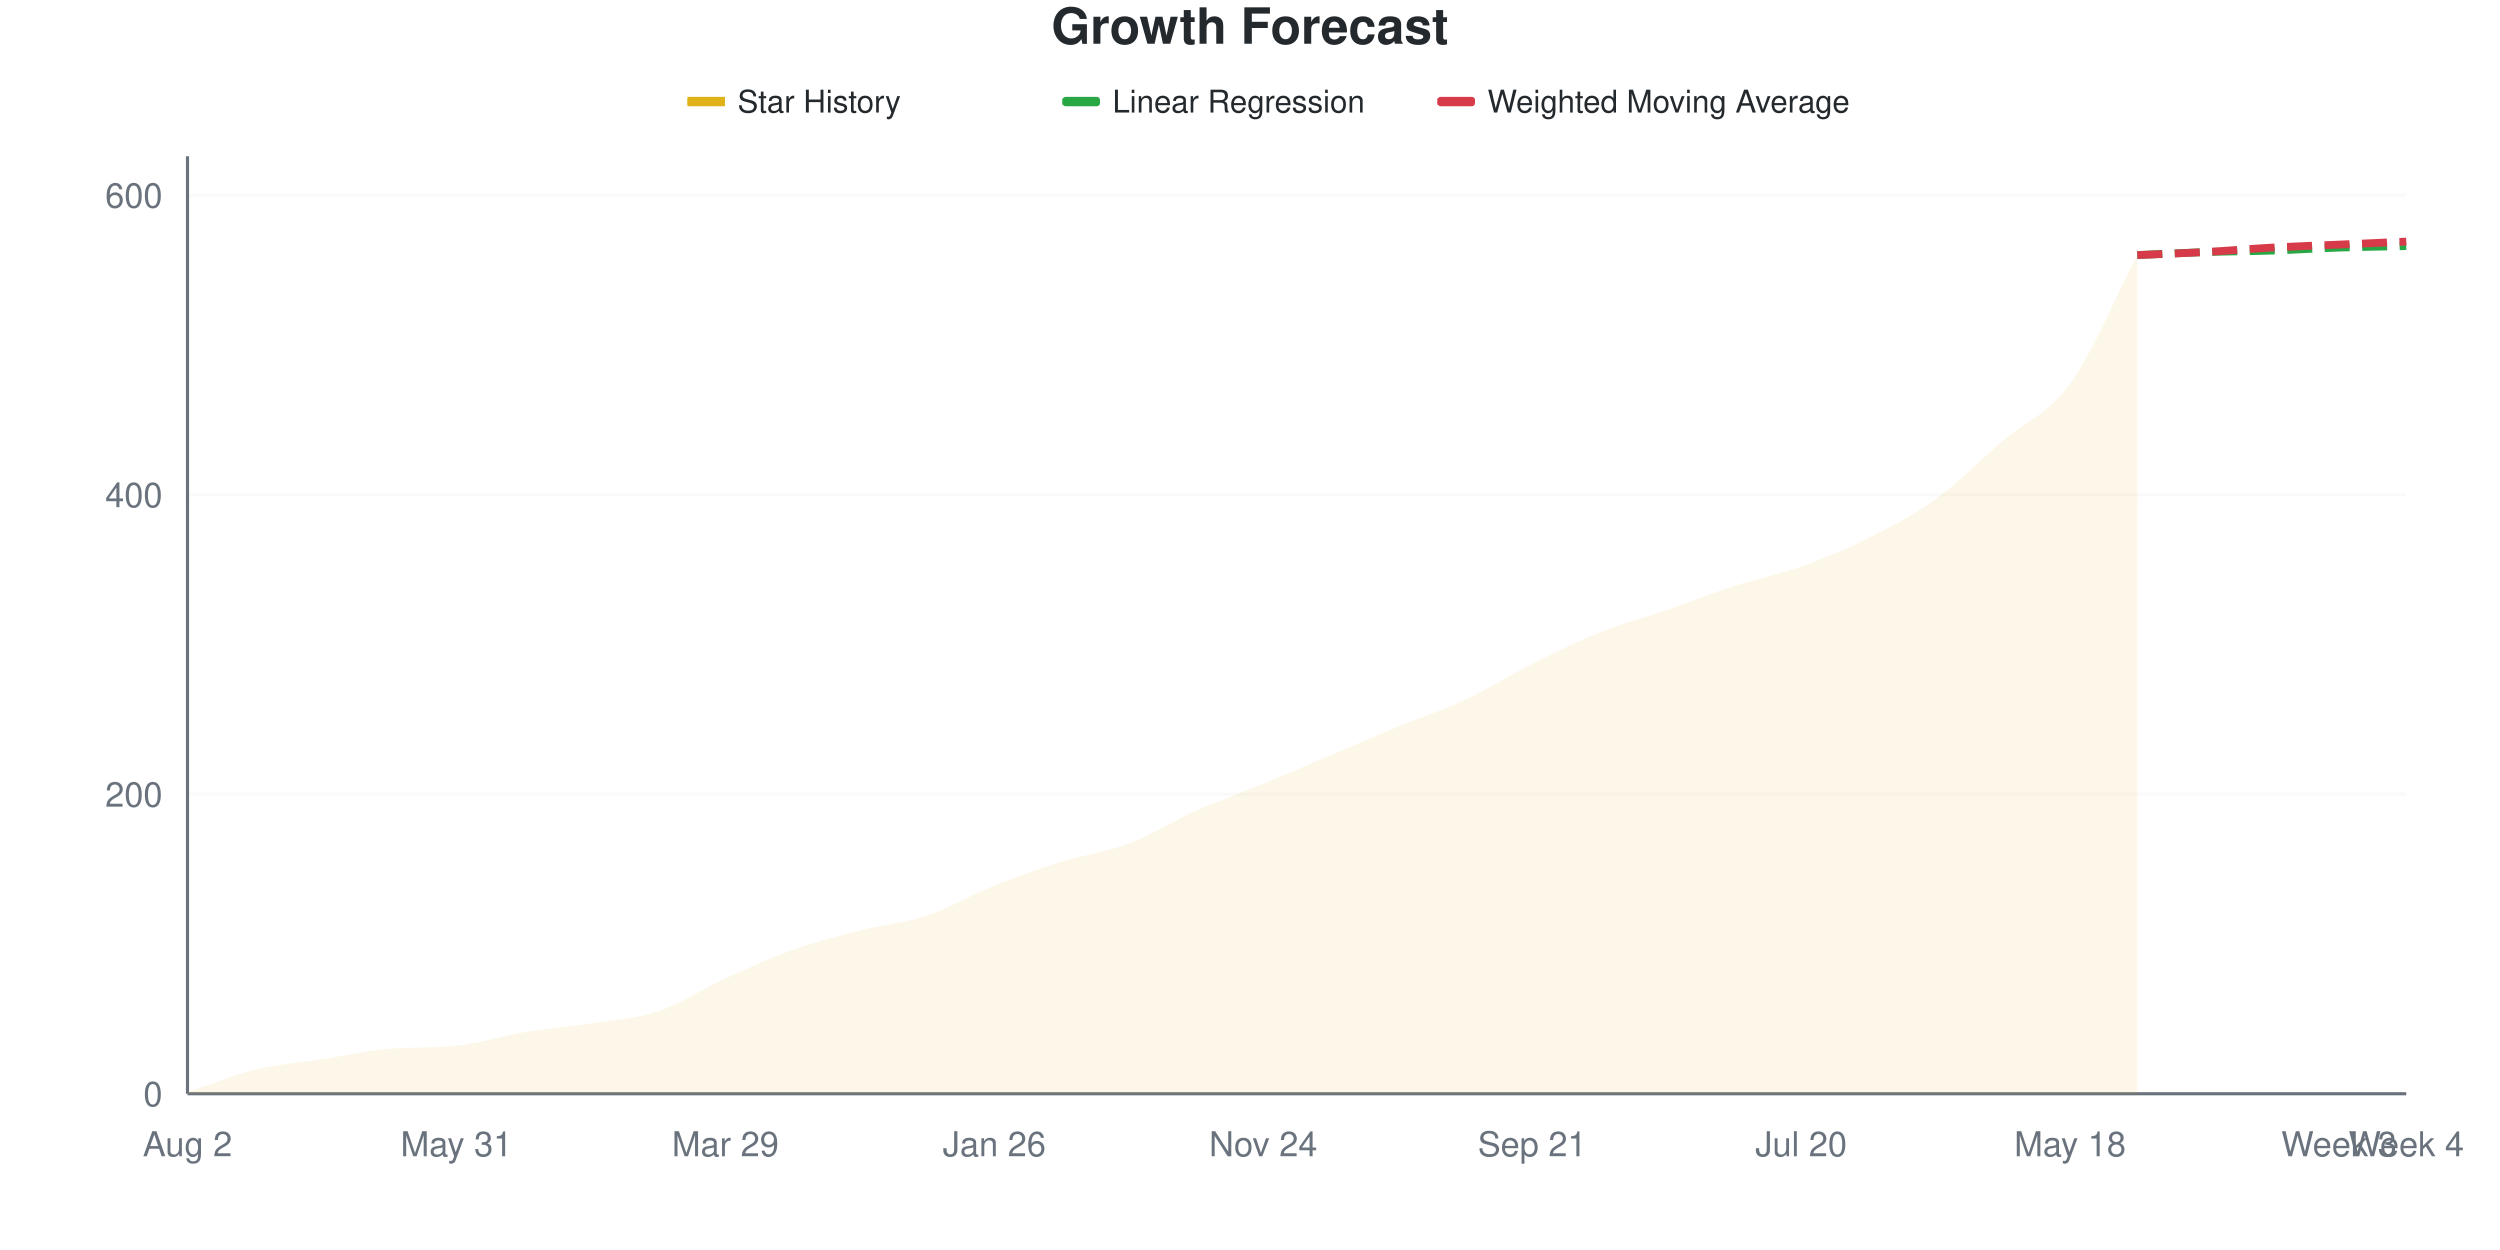
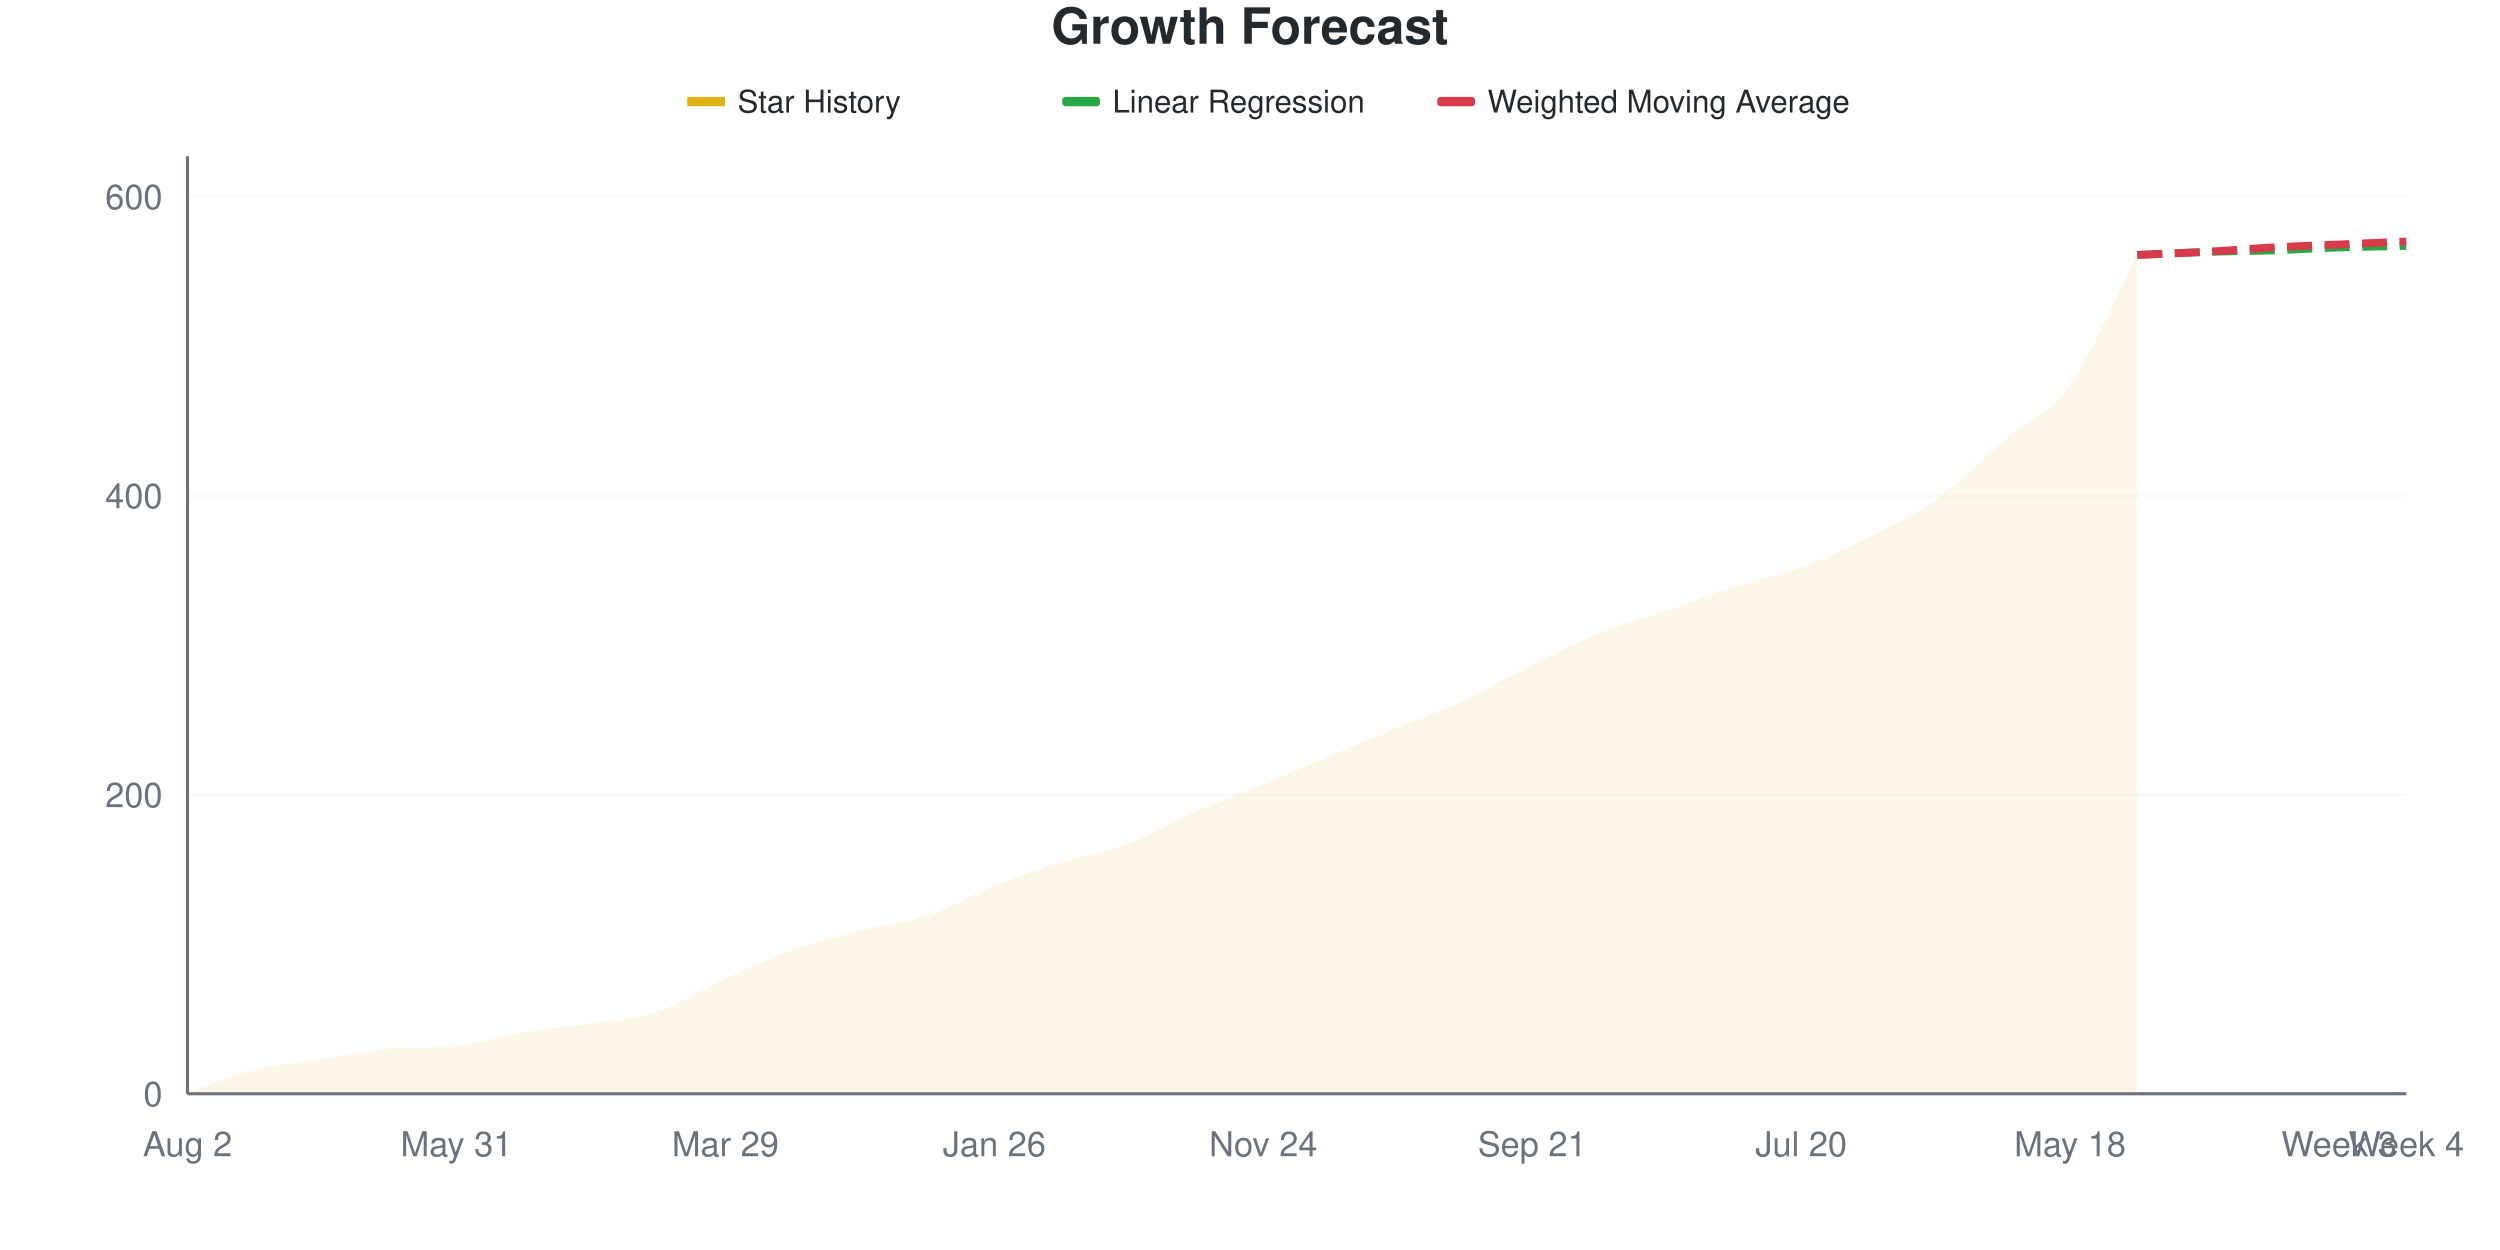
<svg xmlns="http://www.w3.org/2000/svg" viewBox="0 0 800 400" width="800" height="400">
  <style>
    @keyframes drawLine {
      to { stroke-dashoffset: 0; }
    }
    @keyframes fadeInPoint {
      from { opacity: 0; }
      to { opacity: 1; }
    }
    .data-line-0 {
      stroke-dasharray: 1049;
      stroke-dashoffset: 1049;
      animation: drawLine 2s ease-out forwards;
    }
    .data-point {
      opacity: 0;
      animation: fadeInPoint 0.5s ease-out forwards;
    }
    .chart-bg { fill: #fff; }
    .chart-text { fill: #24292e; }
    .chart-muted { fill: #6a737d; }
    .chart-grid { stroke: #eee; }
    .chart-axis { stroke: #6a737d; }
    @media (prefers-color-scheme: dark) {
      .chart-bg { fill: #0d1117; }
      .chart-text { fill: #e6edf3; }
      .chart-muted { fill: #8b949e; }
      .chart-grid { stroke: #21262d; }
      .chart-axis { stroke: #8b949e; }
    }
  </style>
  <rect width="800" height="400" class="chart-bg" />
  <text x="400" y="14" text-anchor="middle" class="chart-text" font-size="16" font-weight="bold" font-family="-apple-system, BlinkMacSystemFont, 'Segoe UI', Helvetica, Arial, sans-serif">Growth Forecast</text>
  <g class="legend">
    <rect x="220" y="31" width="12" height="3" fill="#dfb317" />
    <line x1="220" y1="32.5" x2="232" y2="32.5" stroke="#dfb317" stroke-width="2" />
    <text x="236" y="36" class="chart-text" font-size="10" font-family="-apple-system, BlinkMacSystemFont, 'Segoe UI', Helvetica, Arial, sans-serif">Star History</text>
    <rect x="340" y="31" width="12" height="3" fill="#28a745" rx="1" />
    <line x1="340" y1="32.5" x2="352" y2="32.5" stroke="#28a745" stroke-width="2" stroke-dasharray="4,2" />
    <text x="356" y="36" class="chart-text" font-size="10" font-family="-apple-system, BlinkMacSystemFont, 'Segoe UI', Helvetica, Arial, sans-serif">Linear Regression</text>
    <rect x="460" y="31" width="12" height="3" fill="#d73a49" rx="1" />
    <line x1="460" y1="32.5" x2="472" y2="32.5" stroke="#d73a49" stroke-width="2" stroke-dasharray="4,2" />
    <text x="476" y="36" class="chart-text" font-size="10" font-family="-apple-system, BlinkMacSystemFont, 'Segoe UI', Helvetica, Arial, sans-serif">Weighted Moving Average</text>
  </g>
  <g class="grid">
    <line x1="60" y1="350" x2="770" y2="350" class="chart-grid" stroke-opacity="0.3" />
    <text x="52" y="354" text-anchor="end" class="chart-muted" font-size="11" font-family="-apple-system, BlinkMacSystemFont, 'Segoe UI', Helvetica, Arial, sans-serif">0</text>
-     <line x1="60" y1="254.153" x2="770" y2="254.153" class="chart-grid" stroke-opacity="0.3" />
-     <text x="52" y="258.153" text-anchor="end" class="chart-muted" font-size="11" font-family="-apple-system, BlinkMacSystemFont, 'Segoe UI', Helvetica, Arial, sans-serif">200</text>
-     <line x1="60" y1="158.307" x2="770" y2="158.307" class="chart-grid" stroke-opacity="0.3" />
-     <text x="52" y="162.307" text-anchor="end" class="chart-muted" font-size="11" font-family="-apple-system, BlinkMacSystemFont, 'Segoe UI', Helvetica, Arial, sans-serif">400</text>
-     <line x1="60" y1="62.46" x2="770" y2="62.46" class="chart-grid" stroke-opacity="0.3" />
-     <text x="52" y="66.46" text-anchor="end" class="chart-muted" font-size="11" font-family="-apple-system, BlinkMacSystemFont, 'Segoe UI', Helvetica, Arial, sans-serif">600</text>
+     <line x1="60" y1="254.306" x2="770" y2="254.306" class="chart-grid" stroke-opacity="0.3" />
+     <text x="52" y="258.306" text-anchor="end" class="chart-muted" font-size="11" font-family="-apple-system, BlinkMacSystemFont, 'Segoe UI', Helvetica, Arial, sans-serif">200</text>
+     <line x1="60" y1="158.612" x2="770" y2="158.612" class="chart-grid" stroke-opacity="0.3" />
+     <text x="52" y="162.612" text-anchor="end" class="chart-muted" font-size="11" font-family="-apple-system, BlinkMacSystemFont, 'Segoe UI', Helvetica, Arial, sans-serif">400</text>
+     <line x1="60" y1="62.919" x2="770" y2="62.919" class="chart-grid" stroke-opacity="0.3" />
+     <text x="52" y="66.919" text-anchor="end" class="chart-muted" font-size="11" font-family="-apple-system, BlinkMacSystemFont, 'Segoe UI', Helvetica, Arial, sans-serif">600</text>
  </g>
  <g class="milestones">
    
  </g>
  <g class="x-axis">
    <text x="60" y="370" text-anchor="middle" class="chart-muted" font-size="11" font-family="-apple-system, BlinkMacSystemFont, 'Segoe UI', Helvetica, Arial, sans-serif">Aug 2</text>
    <text x="146.061" y="370" text-anchor="middle" class="chart-muted" font-size="11" font-family="-apple-system, BlinkMacSystemFont, 'Segoe UI', Helvetica, Arial, sans-serif">May 31</text>
    <text x="232.121" y="370" text-anchor="middle" class="chart-muted" font-size="11" font-family="-apple-system, BlinkMacSystemFont, 'Segoe UI', Helvetica, Arial, sans-serif">Mar 29</text>
    <text x="318.182" y="370" text-anchor="middle" class="chart-muted" font-size="11" font-family="-apple-system, BlinkMacSystemFont, 'Segoe UI', Helvetica, Arial, sans-serif">Jan 26</text>
    <text x="404.242" y="370" text-anchor="middle" class="chart-muted" font-size="11" font-family="-apple-system, BlinkMacSystemFont, 'Segoe UI', Helvetica, Arial, sans-serif">Nov 24</text>
    <text x="490.303" y="370" text-anchor="middle" class="chart-muted" font-size="11" font-family="-apple-system, BlinkMacSystemFont, 'Segoe UI', Helvetica, Arial, sans-serif">Sep 21</text>
    <text x="576.364" y="370" text-anchor="middle" class="chart-muted" font-size="11" font-family="-apple-system, BlinkMacSystemFont, 'Segoe UI', Helvetica, Arial, sans-serif">Jul 20</text>
    <text x="662.424" y="370" text-anchor="middle" class="chart-muted" font-size="11" font-family="-apple-system, BlinkMacSystemFont, 'Segoe UI', Helvetica, Arial, sans-serif">May 18</text>
    <text x="748.485" y="370" text-anchor="middle" class="chart-muted" font-size="11" font-family="-apple-system, BlinkMacSystemFont, 'Segoe UI', Helvetica, Arial, sans-serif">Week 3</text>
    <text x="770" y="370" text-anchor="middle" class="chart-muted" font-size="11" font-family="-apple-system, BlinkMacSystemFont, 'Segoe UI', Helvetica, Arial, sans-serif">Week 4</text>
  </g>
  <line x1="60" y1="50" x2="60" y2="350" class="chart-axis" stroke-width="1" />
  <line x1="60" y1="350" x2="770" y2="350" class="chart-axis" stroke-width="1" />
-   <path d="M60,350 L60,349.521 C67.172,347.125 74.343,344.089 81.515,342.332 C88.687,340.575 95.859,340.096 103.03,338.978 C110.202,337.859 117.374,336.23 124.545,335.623 C131.717,335.016 138.889,335.406 146.061,334.665 C153.232,333.923 160.404,331.55 167.576,330.351 C174.747,329.153 181.919,328.594 189.091,327.476 C196.263,326.358 203.434,326.038 210.606,323.642 C217.778,321.246 224.949,316.374 232.121,313.099 C239.293,309.824 246.465,306.55 253.636,303.994 C260.808,301.438 267.98,299.601 275.152,297.764 C282.323,295.927 289.495,295.367 296.667,292.971 C303.838,290.575 311.01,286.262 318.182,283.387 C325.354,280.511 332.525,277.955 339.697,275.719 C346.869,273.482 354.04,272.684 361.212,269.968 C368.384,267.252 375.556,262.62 382.727,259.425 C389.899,256.23 397.071,253.754 404.242,250.799 C411.414,247.843 418.586,244.728 425.758,241.693 C432.929,238.658 440.101,235.543 447.273,232.588 C454.444,229.633 461.616,227.316 468.788,223.962 C475.96,220.607 483.131,216.054 490.303,212.46 C497.475,208.866 504.646,205.272 511.818,202.396 C518.99,199.521 526.162,197.684 533.333,195.208 C540.505,192.732 547.677,189.856 554.848,187.54 C562.02,185.224 569.192,183.866 576.364,181.31 C583.535,178.754 590.707,175.799 597.879,172.204 C605.051,168.61 612.222,164.936 619.394,159.744 C626.566,154.553 633.737,147.204 640.909,141.054 C648.081,134.904 655.253,132.748 662.424,122.843 C669.596,112.939 676.768,95.367 683.939,81.629 L683.939,350 L60,350 Z" fill="#dfb317" fill-opacity="0.1" />
-   <path d="M60,350 L60,349.521 C67.172,347.125 74.343,344.089 81.515,342.332 C88.687,340.575 95.859,340.096 103.03,338.978 C110.202,337.859 117.374,336.23 124.545,335.623 C131.717,335.016 138.889,335.406 146.061,334.665 C153.232,333.923 160.404,331.55 167.576,330.351 C174.747,329.153 181.919,328.594 189.091,327.476 C196.263,326.358 203.434,326.038 210.606,323.642 C217.778,321.246 224.949,316.374 232.121,313.099 C239.293,309.824 246.465,306.55 253.636,303.994 C260.808,301.438 267.98,299.601 275.152,297.764 C282.323,295.927 289.495,295.367 296.667,292.971 C303.838,290.575 311.01,286.262 318.182,283.387 C325.354,280.511 332.525,277.955 339.697,275.719 C346.869,273.482 354.04,272.684 361.212,269.968 C368.384,267.252 375.556,262.62 382.727,259.425 C389.899,256.23 397.071,253.754 404.242,250.799 C411.414,247.843 418.586,244.728 425.758,241.693 C432.929,238.658 440.101,235.543 447.273,232.588 C454.444,229.633 461.616,227.316 468.788,223.962 C475.96,220.607 483.131,216.054 490.303,212.46 C497.475,208.866 504.646,205.272 511.818,202.396 C518.99,199.521 526.162,197.684 533.333,195.208 C540.505,192.732 547.677,189.856 554.848,187.54 C562.02,185.224 569.192,183.866 576.364,181.31 C583.535,178.754 590.707,175.799 597.879,172.204 C605.051,168.61 612.222,164.936 619.394,159.744 C626.566,154.553 633.737,147.204 640.909,141.054 C648.081,134.904 655.253,132.748 662.424,122.843 C669.596,112.939 676.768,95.367 683.939,81.629" fill="none" stroke="#dfb317" stroke-width="2.5" class="data-line-0" />
-   <path d="M683.939,81.629 C691.111,81.31 698.283,80.911 705.455,80.671 C712.626,80.431 719.798,80.431 726.97,80.192 C734.141,79.952 741.313,79.473 748.485,79.233 C755.657,78.994 762.828,78.914 770,78.754" fill="none" stroke="#28a745" stroke-width="2.5" stroke-dasharray="8,4" />
-   <path d="M683.939,81.629 C691.111,81.31 698.283,81.07 705.455,80.671 C712.626,80.272 719.798,79.633 726.97,79.233 C734.141,78.834 741.313,78.594 748.485,78.275 C755.657,77.955 762.828,77.636 770,77.316" fill="none" stroke="#d73a49" stroke-width="2.5" stroke-dasharray="8,4" />
+   <path d="M60,350 L60,349.522 C67.172,347.129 74.343,344.099 81.515,342.344 C88.687,340.59 95.859,340.112 103.03,338.995 C110.202,337.879 117.374,336.252 124.545,335.646 C131.717,335.04 138.889,335.43 146.061,334.689 C153.232,333.948 160.404,331.579 167.576,330.383 C174.747,329.187 181.919,328.628 189.091,327.512 C196.263,326.396 203.434,326.077 210.606,323.684 C217.778,321.292 224.949,316.427 232.121,313.158 C239.293,309.888 246.465,306.619 253.636,304.067 C260.808,301.515 267.98,299.681 275.152,297.847 C282.323,296.013 289.495,295.455 296.667,293.062 C303.838,290.67 311.01,286.364 318.182,283.493 C325.354,280.622 332.525,278.07 339.697,275.837 C346.869,273.604 354.04,272.807 361.212,270.096 C368.384,267.384 375.556,262.759 382.727,259.569 C389.899,256.38 397.071,253.907 404.242,250.957 C411.414,248.006 418.586,244.896 425.758,241.866 C432.929,238.836 440.101,235.726 447.273,232.775 C454.444,229.825 461.616,227.512 468.788,224.163 C475.96,220.813 483.131,216.268 490.303,212.679 C497.475,209.091 504.646,205.502 511.818,202.632 C518.99,199.761 526.162,197.927 533.333,195.455 C540.505,192.982 547.677,190.112 554.848,187.799 C562.02,185.486 569.192,184.211 576.364,181.579 C583.535,178.947 590.707,175.598 597.879,172.01 C605.051,168.421 612.222,165.152 619.394,160.048 C626.566,154.944 633.737,147.528 640.909,141.388 C648.081,135.247 655.253,133.174 662.424,123.206 C669.596,113.238 676.768,95.455 683.939,81.579 L683.939,350 L60,350 Z" fill="#dfb317" fill-opacity="0.1" />
+   <path d="M60,350 L60,349.522 C67.172,347.129 74.343,344.099 81.515,342.344 C88.687,340.59 95.859,340.112 103.03,338.995 C110.202,337.879 117.374,336.252 124.545,335.646 C131.717,335.04 138.889,335.43 146.061,334.689 C153.232,333.948 160.404,331.579 167.576,330.383 C174.747,329.187 181.919,328.628 189.091,327.512 C196.263,326.396 203.434,326.077 210.606,323.684 C217.778,321.292 224.949,316.427 232.121,313.158 C239.293,309.888 246.465,306.619 253.636,304.067 C260.808,301.515 267.98,299.681 275.152,297.847 C282.323,296.013 289.495,295.455 296.667,293.062 C303.838,290.67 311.01,286.364 318.182,283.493 C325.354,280.622 332.525,278.07 339.697,275.837 C346.869,273.604 354.04,272.807 361.212,270.096 C368.384,267.384 375.556,262.759 382.727,259.569 C389.899,256.38 397.071,253.907 404.242,250.957 C411.414,248.006 418.586,244.896 425.758,241.866 C432.929,238.836 440.101,235.726 447.273,232.775 C454.444,229.825 461.616,227.512 468.788,224.163 C475.96,220.813 483.131,216.268 490.303,212.679 C497.475,209.091 504.646,205.502 511.818,202.632 C518.99,199.761 526.162,197.927 533.333,195.455 C540.505,192.982 547.677,190.112 554.848,187.799 C562.02,185.486 569.192,184.211 576.364,181.579 C583.535,178.947 590.707,175.598 597.879,172.01 C605.051,168.421 612.222,165.152 619.394,160.048 C626.566,154.944 633.737,147.528 640.909,141.388 C648.081,135.247 655.253,133.174 662.424,123.206 C669.596,113.238 676.768,95.455 683.939,81.579" fill="none" stroke="#dfb317" stroke-width="2.5" class="data-line-0" />
+   <path d="M683.939,81.579 C691.111,81.26 698.283,80.861 705.455,80.622 C712.626,80.383 719.798,80.383 726.97,80.144 C734.141,79.904 741.313,79.426 748.485,79.187 C755.657,78.947 762.828,78.868 770,78.708" fill="none" stroke="#28a745" stroke-width="2.5" stroke-dasharray="8,4" />
+   <path d="M683.939,81.579 C691.111,81.26 698.283,81.021 705.455,80.622 C712.626,80.223 719.798,79.585 726.97,79.187 C734.141,78.788 741.313,78.549 748.485,78.23 C755.657,77.911 762.828,77.592 770,77.273" fill="none" stroke="#d73a49" stroke-width="2.5" stroke-dasharray="8,4" />
  <g class="points">
-     <circle cx="60" cy="349.521" r="4" fill="#dfb317" class="data-point" style="animation-delay: 1.50s" />
-     <circle cx="81.515" cy="342.332" r="4" fill="#dfb317" class="data-point" style="animation-delay: 1.55s" />
-     <circle cx="103.03" cy="338.978" r="4" fill="#dfb317" class="data-point" style="animation-delay: 1.60s" />
-     <circle cx="124.545" cy="335.623" r="4" fill="#dfb317" class="data-point" style="animation-delay: 1.65s" />
-     <circle cx="146.061" cy="334.665" r="4" fill="#dfb317" class="data-point" style="animation-delay: 1.70s" />
-     <circle cx="167.576" cy="330.351" r="4" fill="#dfb317" class="data-point" style="animation-delay: 1.75s" />
-     <circle cx="189.091" cy="327.476" r="4" fill="#dfb317" class="data-point" style="animation-delay: 1.80s" />
-     <circle cx="210.606" cy="323.642" r="4" fill="#dfb317" class="data-point" style="animation-delay: 1.85s" />
-     <circle cx="232.121" cy="313.099" r="4" fill="#dfb317" class="data-point" style="animation-delay: 1.90s" />
-     <circle cx="253.636" cy="303.994" r="4" fill="#dfb317" class="data-point" style="animation-delay: 1.95s" />
-     <circle cx="275.152" cy="297.764" r="4" fill="#dfb317" class="data-point" style="animation-delay: 2.00s" />
-     <circle cx="296.667" cy="292.971" r="4" fill="#dfb317" class="data-point" style="animation-delay: 2.05s" />
-     <circle cx="318.182" cy="283.387" r="4" fill="#dfb317" class="data-point" style="animation-delay: 2.10s" />
-     <circle cx="339.697" cy="275.719" r="4" fill="#dfb317" class="data-point" style="animation-delay: 2.15s" />
-     <circle cx="361.212" cy="269.968" r="4" fill="#dfb317" class="data-point" style="animation-delay: 2.20s" />
-     <circle cx="382.727" cy="259.425" r="4" fill="#dfb317" class="data-point" style="animation-delay: 2.25s" />
-     <circle cx="404.242" cy="250.799" r="4" fill="#dfb317" class="data-point" style="animation-delay: 2.30s" />
-     <circle cx="425.758" cy="241.693" r="4" fill="#dfb317" class="data-point" style="animation-delay: 2.35s" />
-     <circle cx="447.273" cy="232.588" r="4" fill="#dfb317" class="data-point" style="animation-delay: 2.40s" />
-     <circle cx="468.788" cy="223.962" r="4" fill="#dfb317" class="data-point" style="animation-delay: 2.45s" />
-     <circle cx="490.303" cy="212.46" r="4" fill="#dfb317" class="data-point" style="animation-delay: 2.50s" />
-     <circle cx="511.818" cy="202.396" r="4" fill="#dfb317" class="data-point" style="animation-delay: 2.55s" />
-     <circle cx="533.333" cy="195.208" r="4" fill="#dfb317" class="data-point" style="animation-delay: 2.60s" />
-     <circle cx="554.848" cy="187.54" r="4" fill="#dfb317" class="data-point" style="animation-delay: 2.65s" />
-     <circle cx="576.364" cy="181.31" r="4" fill="#dfb317" class="data-point" style="animation-delay: 2.70s" />
-     <circle cx="597.879" cy="172.204" r="4" fill="#dfb317" class="data-point" style="animation-delay: 2.75s" />
-     <circle cx="619.394" cy="159.744" r="4" fill="#dfb317" class="data-point" style="animation-delay: 2.80s" />
-     <circle cx="640.909" cy="141.054" r="4" fill="#dfb317" class="data-point" style="animation-delay: 2.85s" />
-     <circle cx="662.424" cy="122.843" r="4" fill="#dfb317" class="data-point" style="animation-delay: 2.90s" />
-     <circle cx="683.939" cy="81.629" r="4" fill="#dfb317" class="data-point" style="animation-delay: 2.95s" />
+     <circle cx="60" cy="349.522" r="4" fill="#dfb317" class="data-point" style="animation-delay: 1.50s" />
+     <circle cx="81.515" cy="342.344" r="4" fill="#dfb317" class="data-point" style="animation-delay: 1.55s" />
+     <circle cx="103.03" cy="338.995" r="4" fill="#dfb317" class="data-point" style="animation-delay: 1.60s" />
+     <circle cx="124.545" cy="335.646" r="4" fill="#dfb317" class="data-point" style="animation-delay: 1.65s" />
+     <circle cx="146.061" cy="334.689" r="4" fill="#dfb317" class="data-point" style="animation-delay: 1.70s" />
+     <circle cx="167.576" cy="330.383" r="4" fill="#dfb317" class="data-point" style="animation-delay: 1.75s" />
+     <circle cx="189.091" cy="327.512" r="4" fill="#dfb317" class="data-point" style="animation-delay: 1.80s" />
+     <circle cx="210.606" cy="323.684" r="4" fill="#dfb317" class="data-point" style="animation-delay: 1.85s" />
+     <circle cx="232.121" cy="313.158" r="4" fill="#dfb317" class="data-point" style="animation-delay: 1.90s" />
+     <circle cx="253.636" cy="304.067" r="4" fill="#dfb317" class="data-point" style="animation-delay: 1.95s" />
+     <circle cx="275.152" cy="297.847" r="4" fill="#dfb317" class="data-point" style="animation-delay: 2.00s" />
+     <circle cx="296.667" cy="293.062" r="4" fill="#dfb317" class="data-point" style="animation-delay: 2.05s" />
+     <circle cx="318.182" cy="283.493" r="4" fill="#dfb317" class="data-point" style="animation-delay: 2.10s" />
+     <circle cx="339.697" cy="275.837" r="4" fill="#dfb317" class="data-point" style="animation-delay: 2.15s" />
+     <circle cx="361.212" cy="270.096" r="4" fill="#dfb317" class="data-point" style="animation-delay: 2.20s" />
+     <circle cx="382.727" cy="259.569" r="4" fill="#dfb317" class="data-point" style="animation-delay: 2.25s" />
+     <circle cx="404.242" cy="250.957" r="4" fill="#dfb317" class="data-point" style="animation-delay: 2.30s" />
+     <circle cx="425.758" cy="241.866" r="4" fill="#dfb317" class="data-point" style="animation-delay: 2.35s" />
+     <circle cx="447.273" cy="232.775" r="4" fill="#dfb317" class="data-point" style="animation-delay: 2.40s" />
+     <circle cx="468.788" cy="224.163" r="4" fill="#dfb317" class="data-point" style="animation-delay: 2.45s" />
+     <circle cx="490.303" cy="212.679" r="4" fill="#dfb317" class="data-point" style="animation-delay: 2.50s" />
+     <circle cx="511.818" cy="202.632" r="4" fill="#dfb317" class="data-point" style="animation-delay: 2.55s" />
+     <circle cx="533.333" cy="195.455" r="4" fill="#dfb317" class="data-point" style="animation-delay: 2.60s" />
+     <circle cx="554.848" cy="187.799" r="4" fill="#dfb317" class="data-point" style="animation-delay: 2.65s" />
+     <circle cx="576.364" cy="181.579" r="4" fill="#dfb317" class="data-point" style="animation-delay: 2.70s" />
+     <circle cx="597.879" cy="172.01" r="4" fill="#dfb317" class="data-point" style="animation-delay: 2.75s" />
+     <circle cx="619.394" cy="160.048" r="4" fill="#dfb317" class="data-point" style="animation-delay: 2.80s" />
+     <circle cx="640.909" cy="141.388" r="4" fill="#dfb317" class="data-point" style="animation-delay: 2.85s" />
+     <circle cx="662.424" cy="123.206" r="4" fill="#dfb317" class="data-point" style="animation-delay: 2.90s" />
+     <circle cx="683.939" cy="81.579" r="4" fill="#dfb317" class="data-point" style="animation-delay: 2.95s" />
  </g>
</svg>
